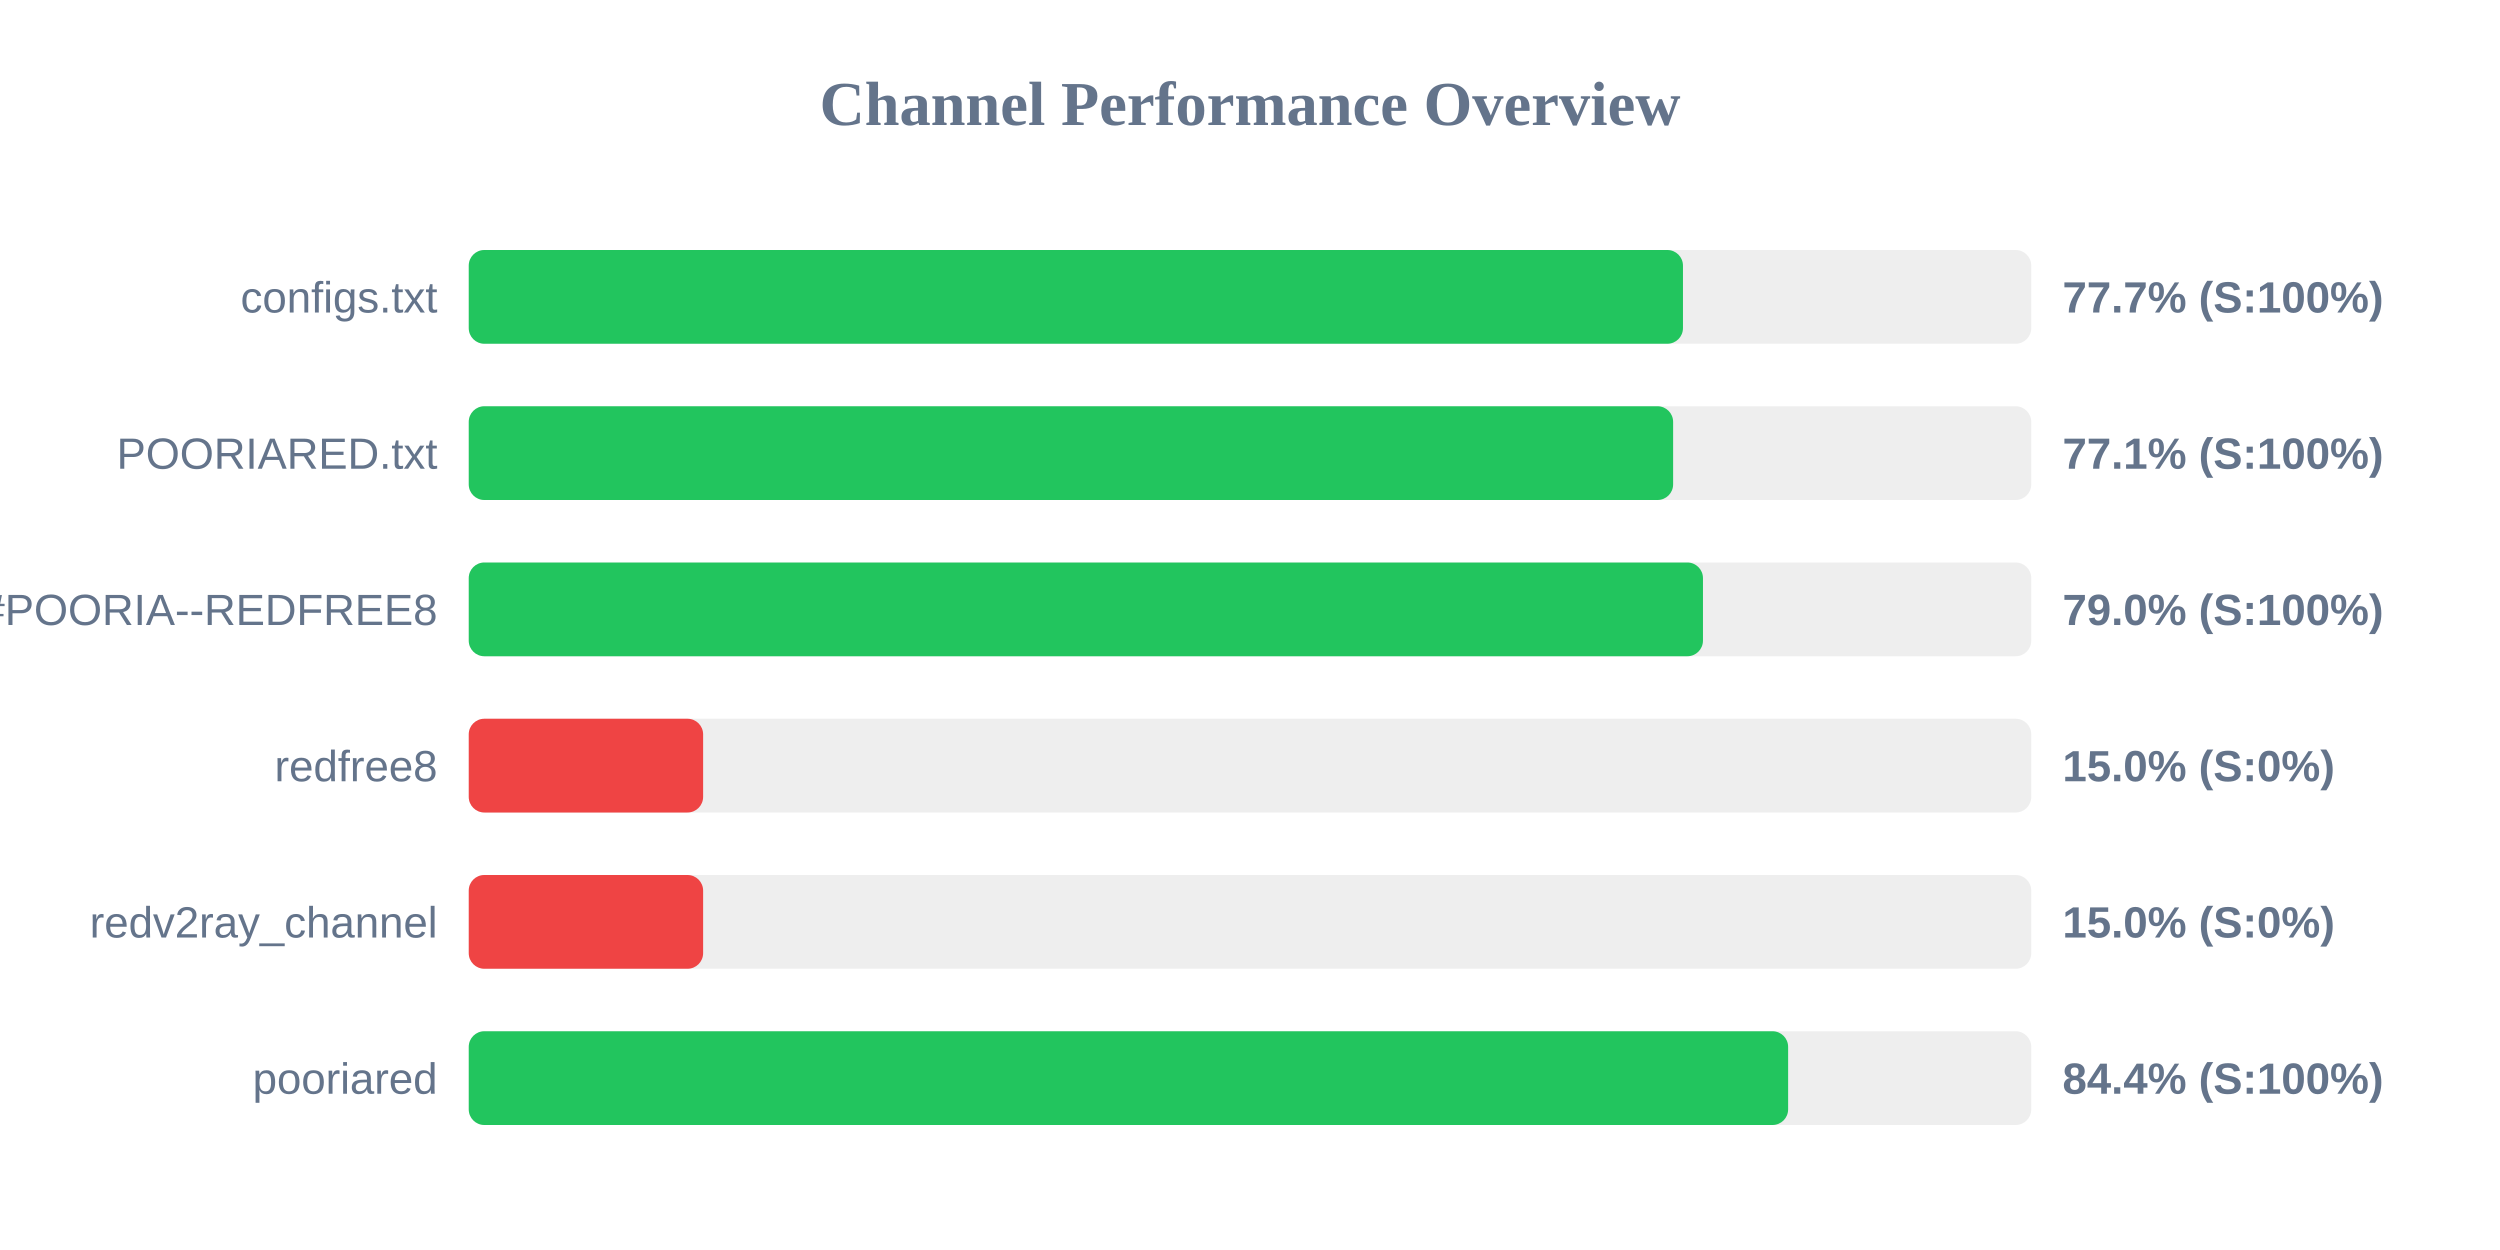
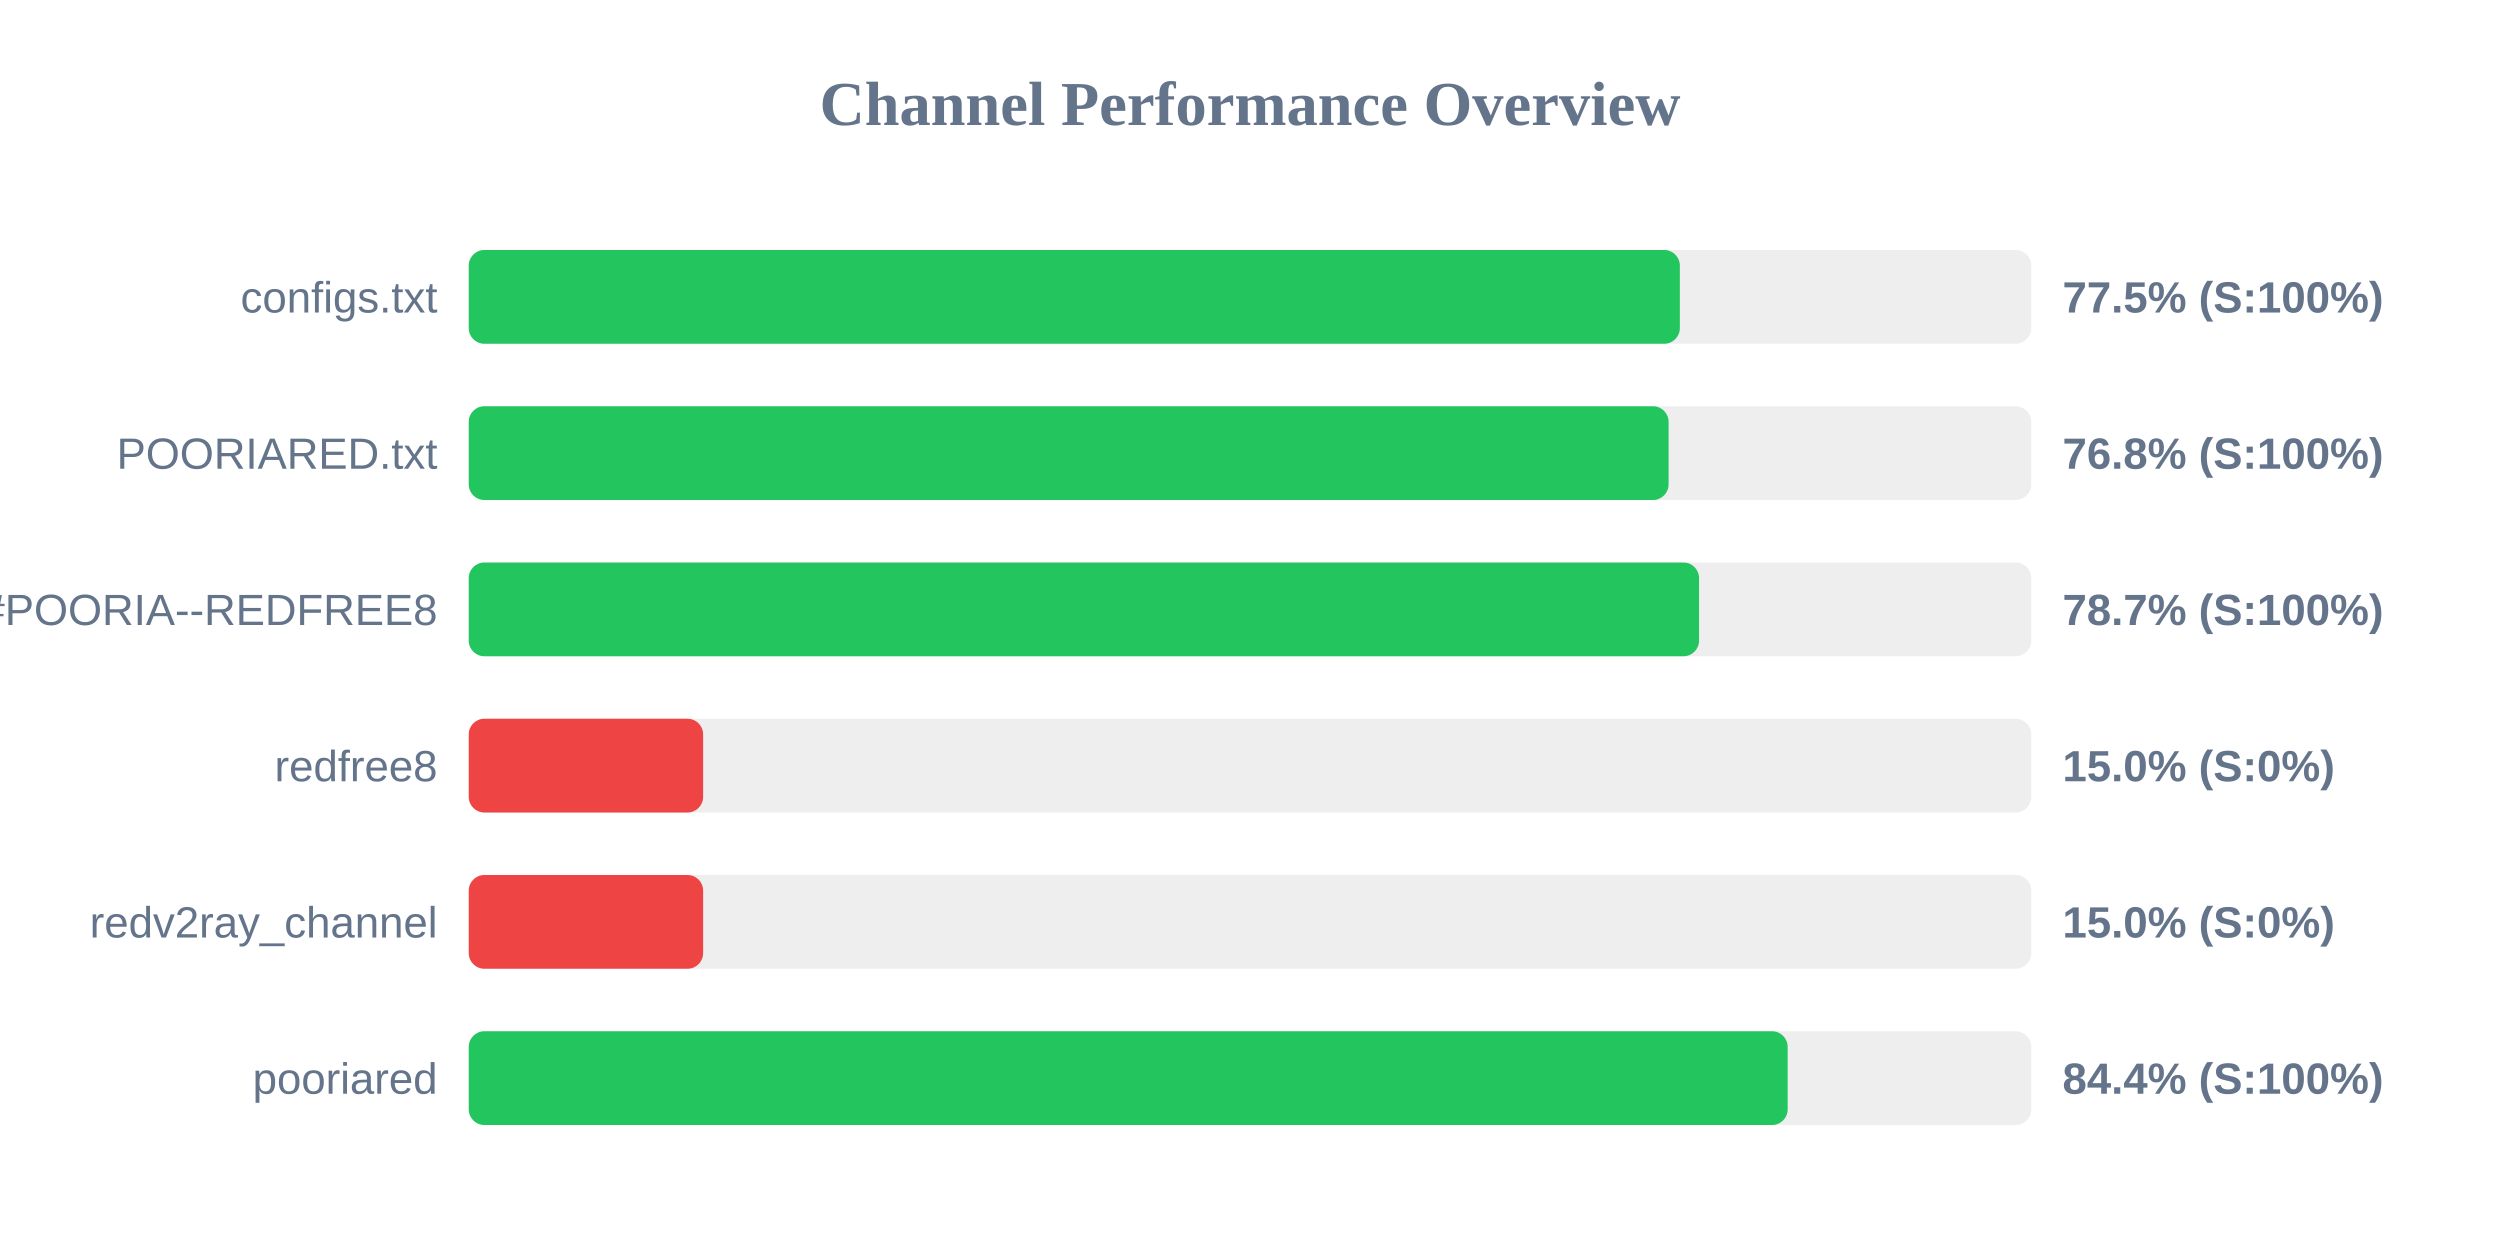
<svg xmlns="http://www.w3.org/2000/svg" width="800" height="400" version="1.1">
  <style>
        .row { font: 14px Arial; fill: #64748b; }
        .score { font: bold 14px Arial; fill: #64748b; }
    </style>
  <text x="400" y="40" text-anchor="middle" font-size="20px" font-weight="bold" fill="#64748b">Channel Performance Overview</text>
  <rect x="150" y="80" width="500" height="30" fill="#eee" rx="5" />
-   <rect x="150" y="80" width="388.55" height="30" fill="#22c55e" rx="5" />
+   <rect x="150" y="80" width="387.55" height="30" fill="#22c55e" rx="5" />
  <text x="140" y="100" text-anchor="end" class="row">configs.txt</text>
-   <text x="660" y="100" text-anchor="start" class="score">77.7% (S:100%)</text>
+   <text x="660" y="100" text-anchor="start" class="score">77.5% (S:100%)</text>
  <rect x="150" y="130" width="500" height="30" fill="#eee" rx="5" />
-   <rect x="150" y="130" width="385.4" height="30" fill="#22c55e" rx="5" />
+   <rect x="150" y="130" width="383.95" height="30" fill="#22c55e" rx="5" />
  <text x="140" y="150" text-anchor="end" class="row">POORIARED.txt</text>
-   <text x="660" y="150" text-anchor="start" class="score">77.1% (S:100%)</text>
+   <text x="660" y="150" text-anchor="start" class="score">76.8% (S:100%)</text>
  <rect x="150" y="180" width="500" height="30" fill="#eee" rx="5" />
-   <rect x="150" y="180" width="394.95" height="30" fill="#22c55e" rx="5" />
+   <rect x="150" y="180" width="393.7" height="30" fill="#22c55e" rx="5" />
  <text x="140" y="200" text-anchor="end" class="row">POORIA--REDFREE8.txt#POORIA--REDFREE8</text>
-   <text x="660" y="200" text-anchor="start" class="score">79.0% (S:100%)</text>
+   <text x="660" y="200" text-anchor="start" class="score">78.7% (S:100%)</text>
  <rect x="150" y="230" width="500" height="30" fill="#eee" rx="5" />
  <rect x="150" y="230" width="75.0" height="30" fill="#ef4444" rx="5" />
  <text x="140" y="250" text-anchor="end" class="row">redfree8</text>
  <text x="660" y="250" text-anchor="start" class="score">15.0% (S:0%)</text>
  <rect x="150" y="280" width="500" height="30" fill="#eee" rx="5" />
  <rect x="150" y="280" width="75.0" height="30" fill="#ef4444" rx="5" />
  <text x="140" y="300" text-anchor="end" class="row">redv2ray_channel</text>
  <text x="660" y="300" text-anchor="start" class="score">15.0% (S:0%)</text>
  <rect x="150" y="330" width="500" height="30" fill="#eee" rx="5" />
-   <rect x="150" y="330" width="422.2" height="30" fill="#22c55e" rx="5" />
+   <rect x="150" y="330" width="422.05" height="30" fill="#22c55e" rx="5" />
  <text x="140" y="350" text-anchor="end" class="row">pooriared</text>
  <text x="660" y="350" text-anchor="start" class="score">84.4% (S:100%)</text>
</svg>
